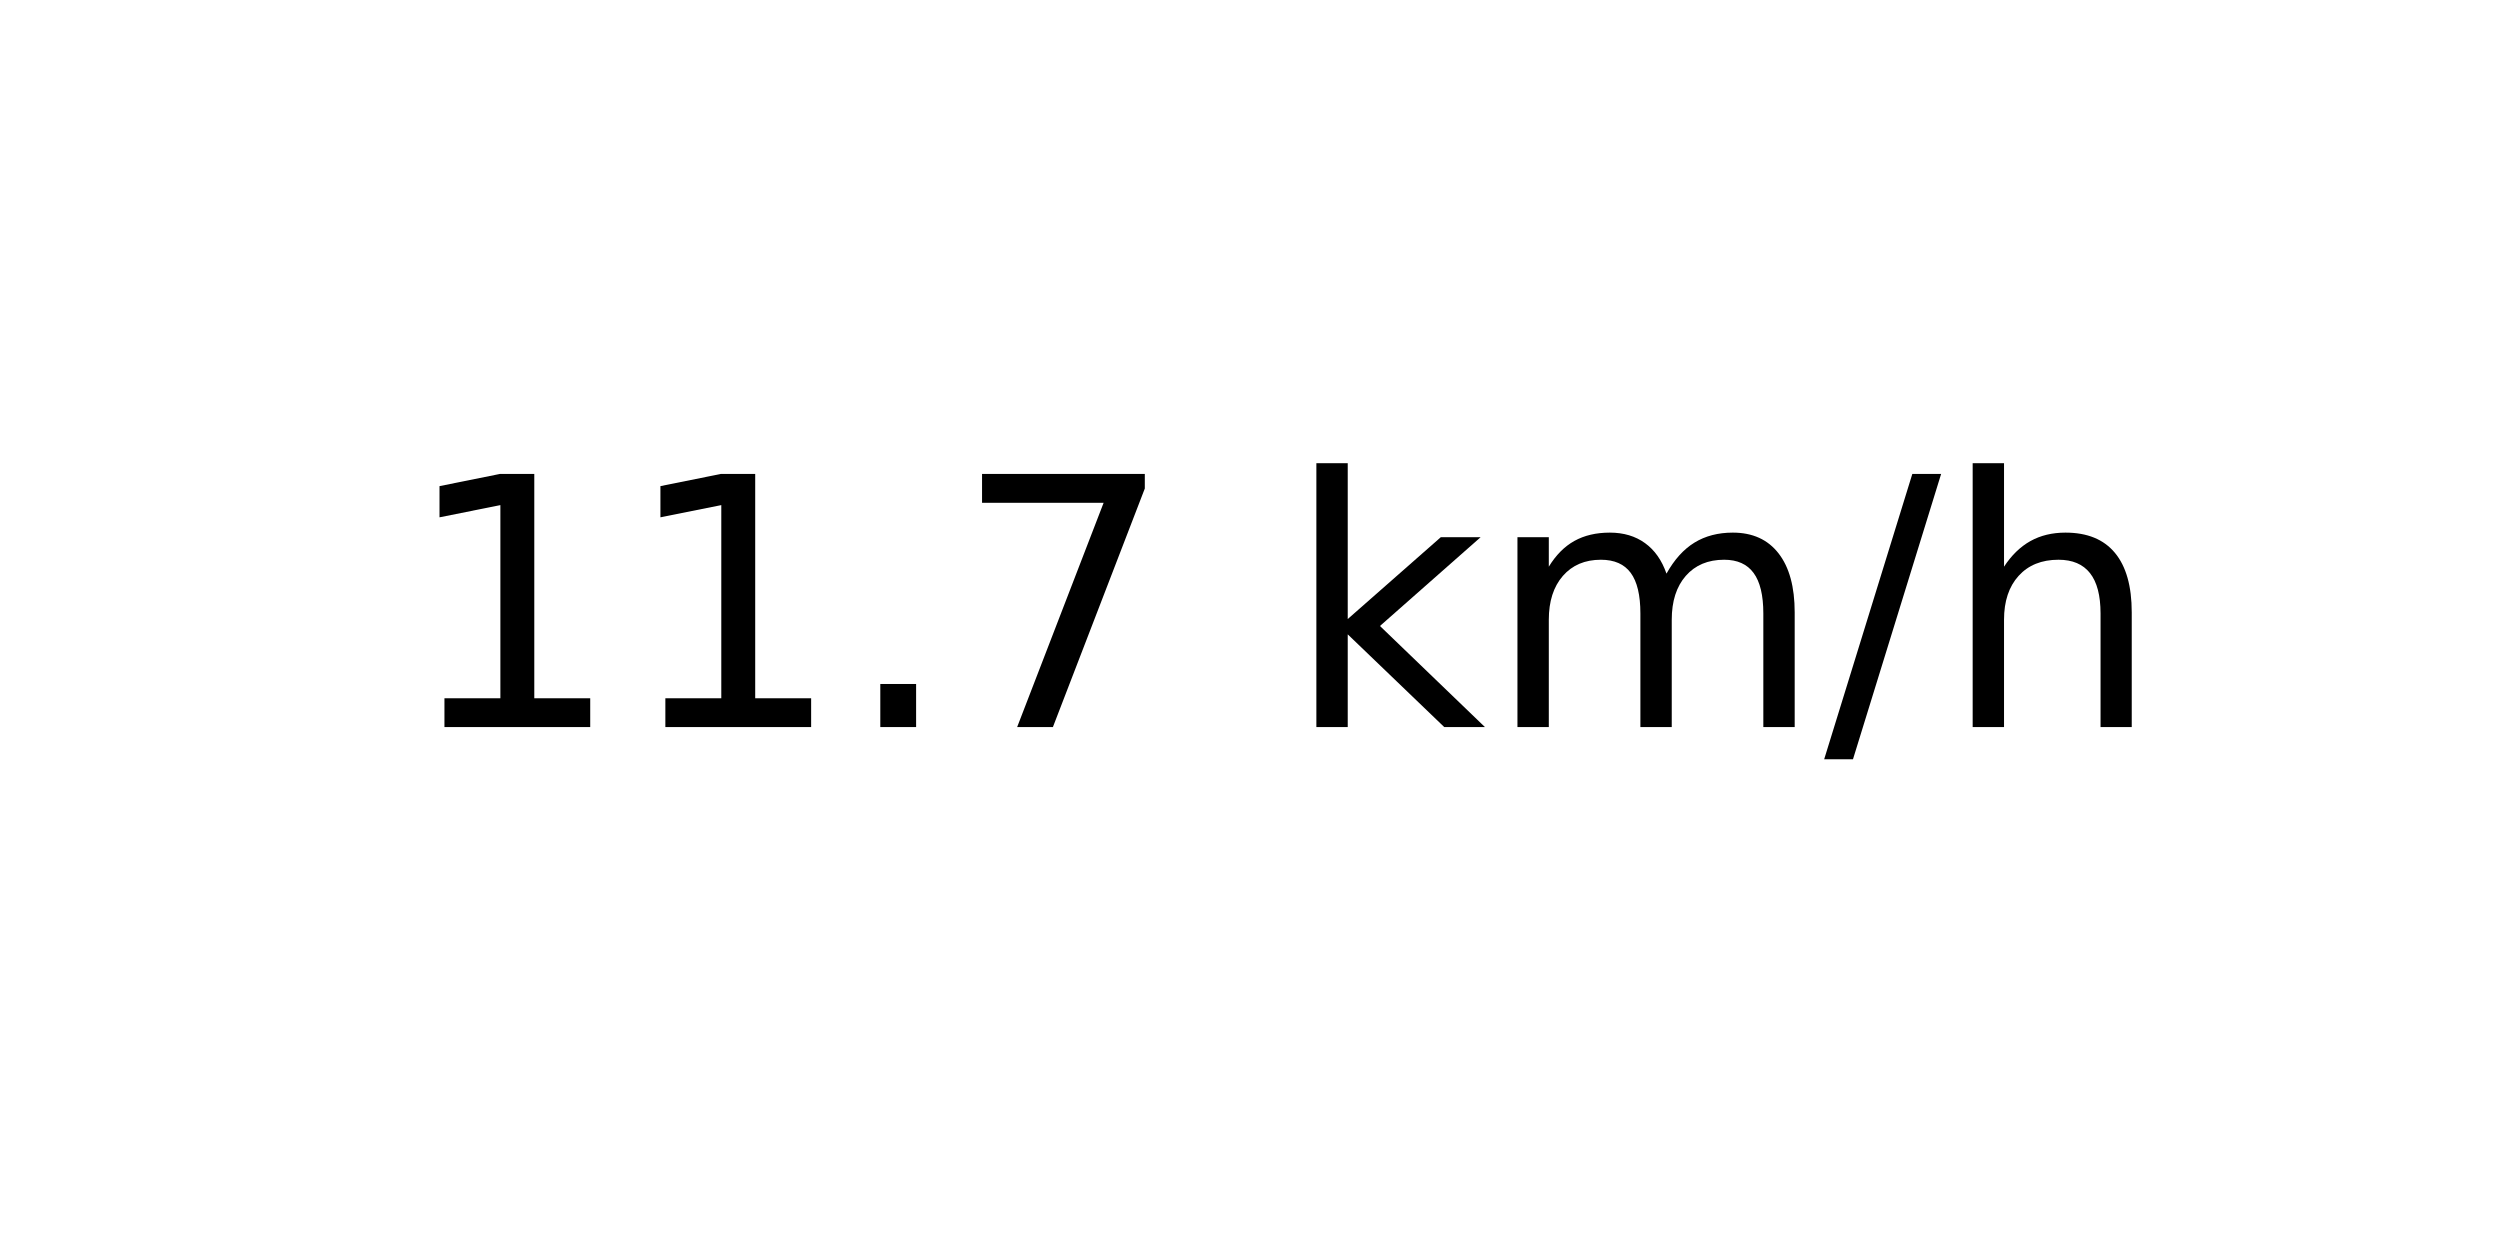
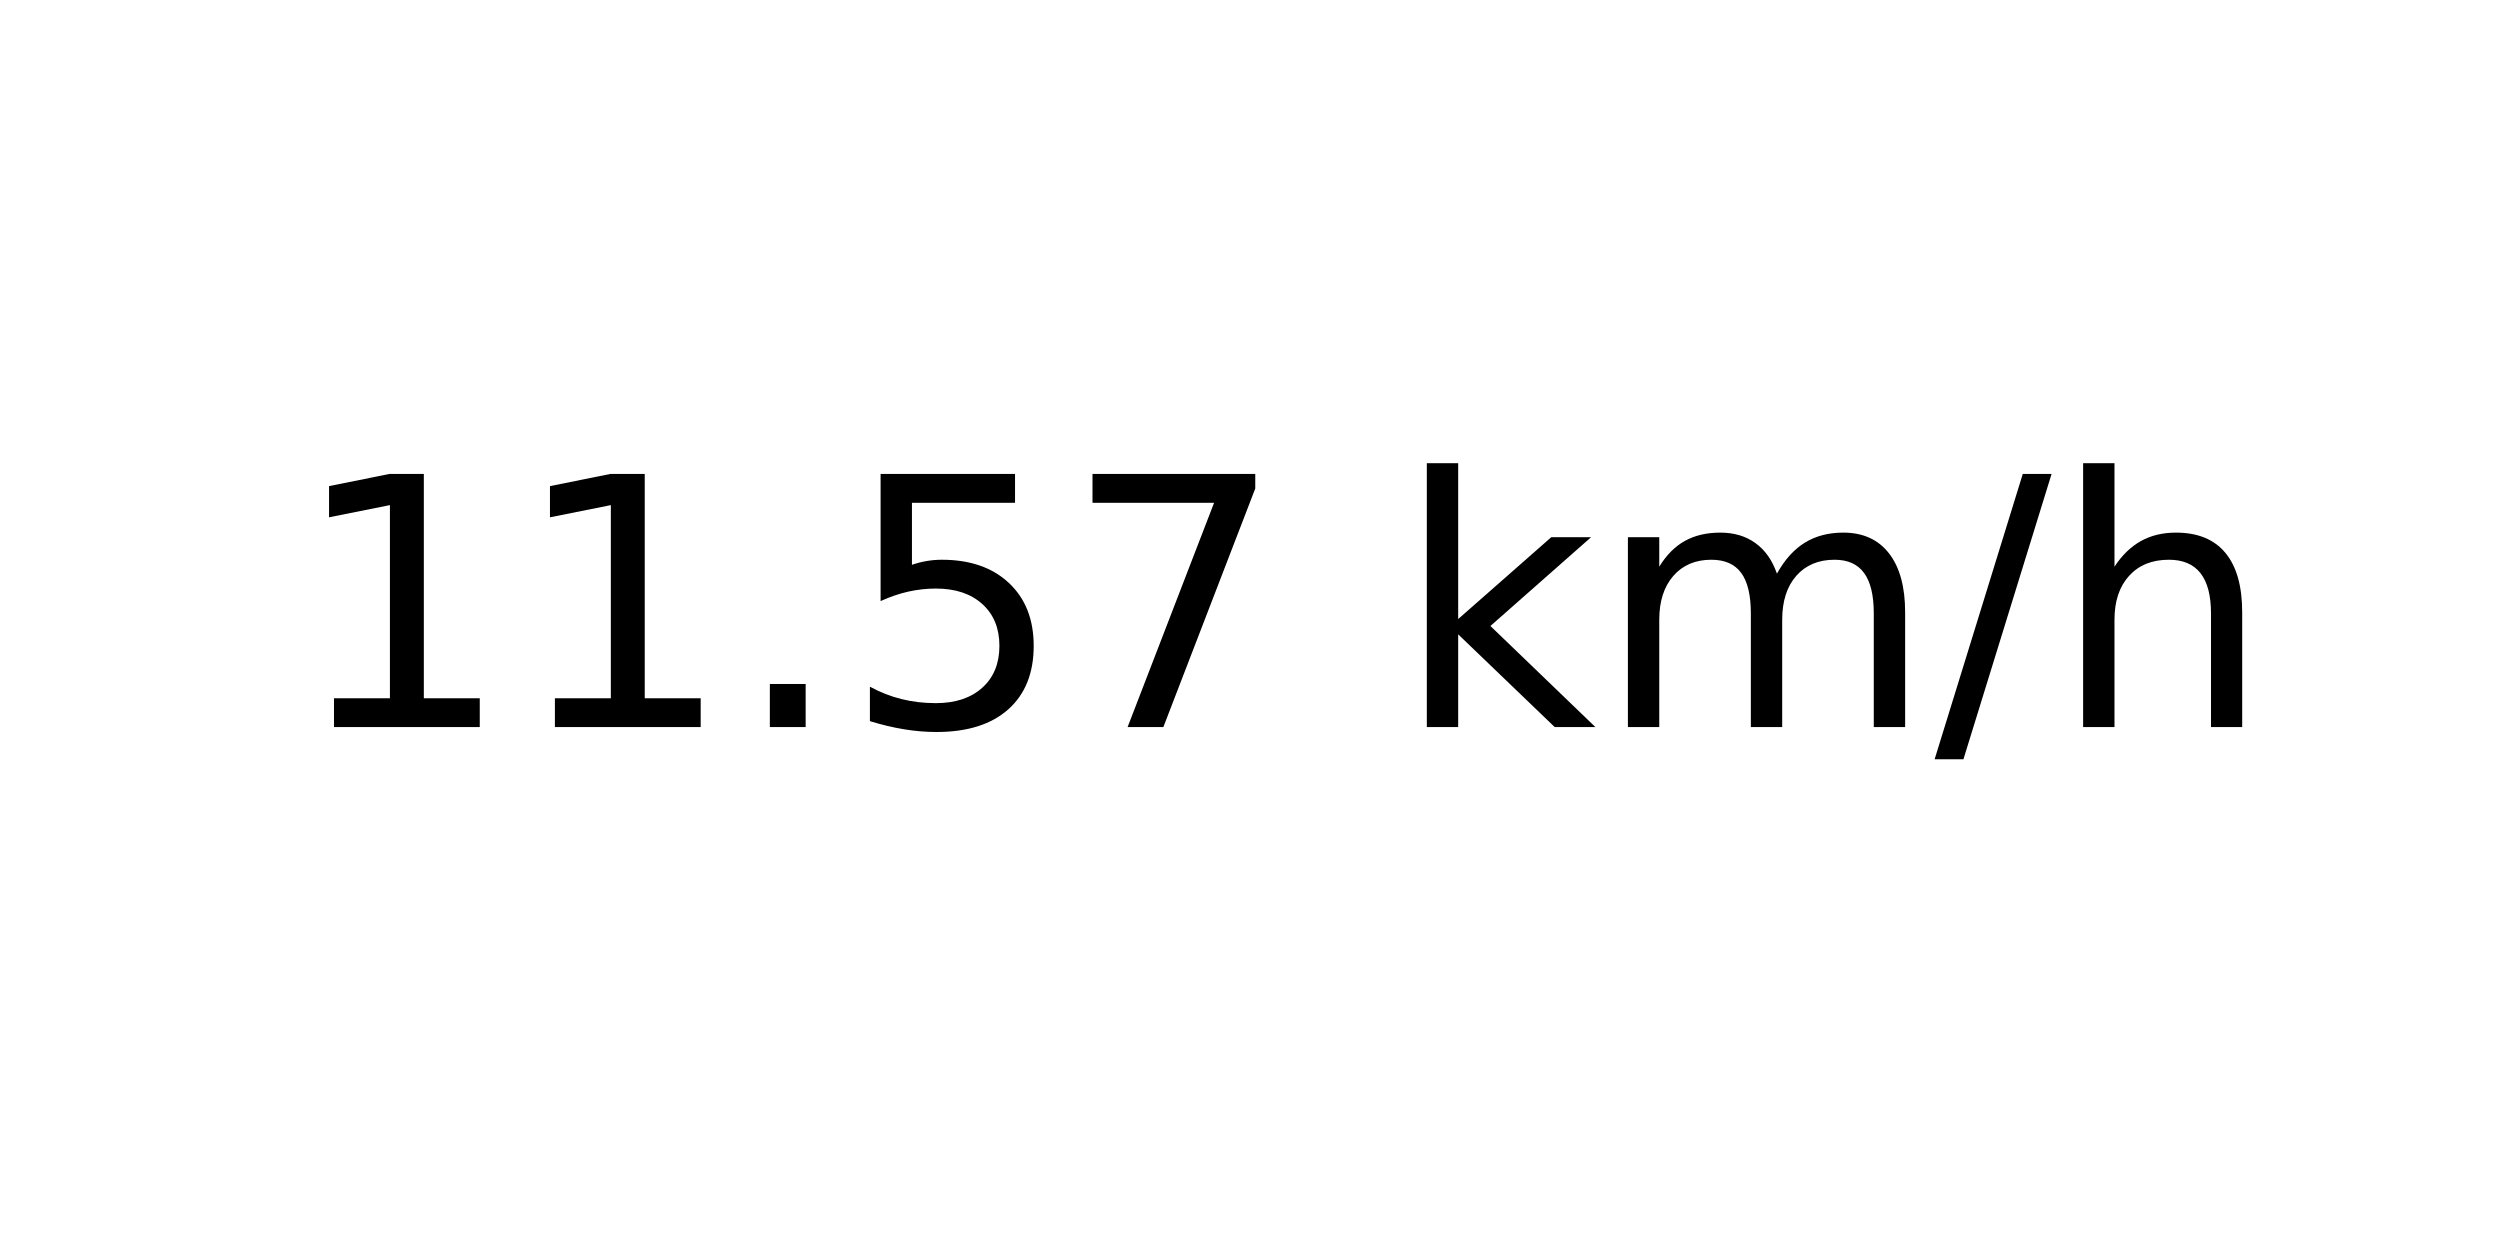
<svg xmlns="http://www.w3.org/2000/svg" xmlns:xlink="http://www.w3.org/1999/xlink" width="72pt" height="36pt" viewBox="0 0 72 36" version="1.1">
  <defs>
    <style type="text/css">*{stroke-linejoin: round; stroke-linecap: butt}</style>
  </defs>
  <g id="figure_1">
    <g id="axes_1">
      <g id="text_1">
-         <g transform="translate(11.55937 20.93937) scale(0.1 -0.1)">
+         <g transform="translate(8.378125 20.93937) scale(0.1 -0.1)">
          <defs>
            <path id="DejaVuSans-31" d="M 794 531  L 1825 531  L 1825 4091  L 703 3866  L 703 4441  L 1819 4666  L 2450 4666  L 2450 531  L 3481 531  L 3481 0  L 794 0  L 794 531  z " transform="scale(0.015625)" />
            <path id="DejaVuSans-2e" d="M 684 794  L 1344 794  L 1344 0  L 684 0  L 684 794  z " transform="scale(0.015625)" />
+             <path id="DejaVuSans-35" d="M 691 4666  L 3169 4666  L 3169 4134  L 1269 4134  L 1269 2991  Q 1406 3038 1543 3061  Q 1681 3084 1819 3084  Q 2600 3084 3056 2656  Q 3513 2228 3513 1497  Q 3513 744 3044 326  Q 2575 -91 1722 -91  Q 1428 -91 1123 -41  Q 819 9 494 109  L 494 744  Q 775 591 1075 516  Q 1375 441 1709 441  Q 2250 441 2565 725  Q 2881 1009 2881 1497  Q 2881 1984 2565 2268  Q 2250 2553 1709 2553  Q 1456 2553 1204 2497  Q 953 2441 691 2322  L 691 4666  z " transform="scale(0.015625)" />
            <path id="DejaVuSans-37" d="M 525 4666  L 3525 4666  L 3525 4397  L 1831 0  L 1172 0  L 2766 4134  L 525 4134  L 525 4666  z " transform="scale(0.015625)" />
            <path id="DejaVuSans-20" transform="scale(0.015625)" />
            <path id="DejaVuSans-6b" d="M 581 4863  L 1159 4863  L 1159 1991  L 2875 3500  L 3609 3500  L 1753 1863  L 3688 0  L 2938 0  L 1159 1709  L 1159 0  L 581 0  L 581 4863  z " transform="scale(0.015625)" />
            <path id="DejaVuSans-6d" d="M 3328 2828  Q 3544 3216 3844 3400  Q 4144 3584 4550 3584  Q 5097 3584 5394 3201  Q 5691 2819 5691 2113  L 5691 0  L 5113 0  L 5113 2094  Q 5113 2597 4934 2840  Q 4756 3084 4391 3084  Q 3944 3084 3684 2787  Q 3425 2491 3425 1978  L 3425 0  L 2847 0  L 2847 2094  Q 2847 2600 2669 2842  Q 2491 3084 2119 3084  Q 1678 3084 1418 2786  Q 1159 2488 1159 1978  L 1159 0  L 581 0  L 581 3500  L 1159 3500  L 1159 2956  Q 1356 3278 1631 3431  Q 1906 3584 2284 3584  Q 2666 3584 2933 3390  Q 3200 3197 3328 2828  z " transform="scale(0.015625)" />
            <path id="DejaVuSans-2f" d="M 1625 4666  L 2156 4666  L 531 -594  L 0 -594  L 1625 4666  z " transform="scale(0.015625)" />
            <path id="DejaVuSans-68" d="M 3513 2113  L 3513 0  L 2938 0  L 2938 2094  Q 2938 2591 2744 2837  Q 2550 3084 2163 3084  Q 1697 3084 1428 2787  Q 1159 2491 1159 1978  L 1159 0  L 581 0  L 581 4863  L 1159 4863  L 1159 2956  Q 1366 3272 1645 3428  Q 1925 3584 2291 3584  Q 2894 3584 3203 3211  Q 3513 2838 3513 2113  z " transform="scale(0.015625)" />
          </defs>
          <use xlink:href="#DejaVuSans-31" />
          <use xlink:href="#DejaVuSans-31" x="63.623" />
          <use xlink:href="#DejaVuSans-2e" x="127.246" />
-           <use xlink:href="#DejaVuSans-37" x="159.033" />
-           <use xlink:href="#DejaVuSans-20" x="222.656" />
-           <use xlink:href="#DejaVuSans-6b" x="254.443" />
-           <use xlink:href="#DejaVuSans-6d" x="312.354" />
-           <use xlink:href="#DejaVuSans-2f" x="409.766" />
-           <use xlink:href="#DejaVuSans-68" x="443.457" />
+           <use xlink:href="#DejaVuSans-35" x="159.033" />
+           <use xlink:href="#DejaVuSans-37" x="222.656" />
+           <use xlink:href="#DejaVuSans-20" x="286.279" />
+           <use xlink:href="#DejaVuSans-6b" x="318.066" />
+           <use xlink:href="#DejaVuSans-6d" x="375.977" />
+           <use xlink:href="#DejaVuSans-2f" x="473.389" />
+           <use xlink:href="#DejaVuSans-68" x="507.08" />
        </g>
      </g>
    </g>
  </g>
</svg>
